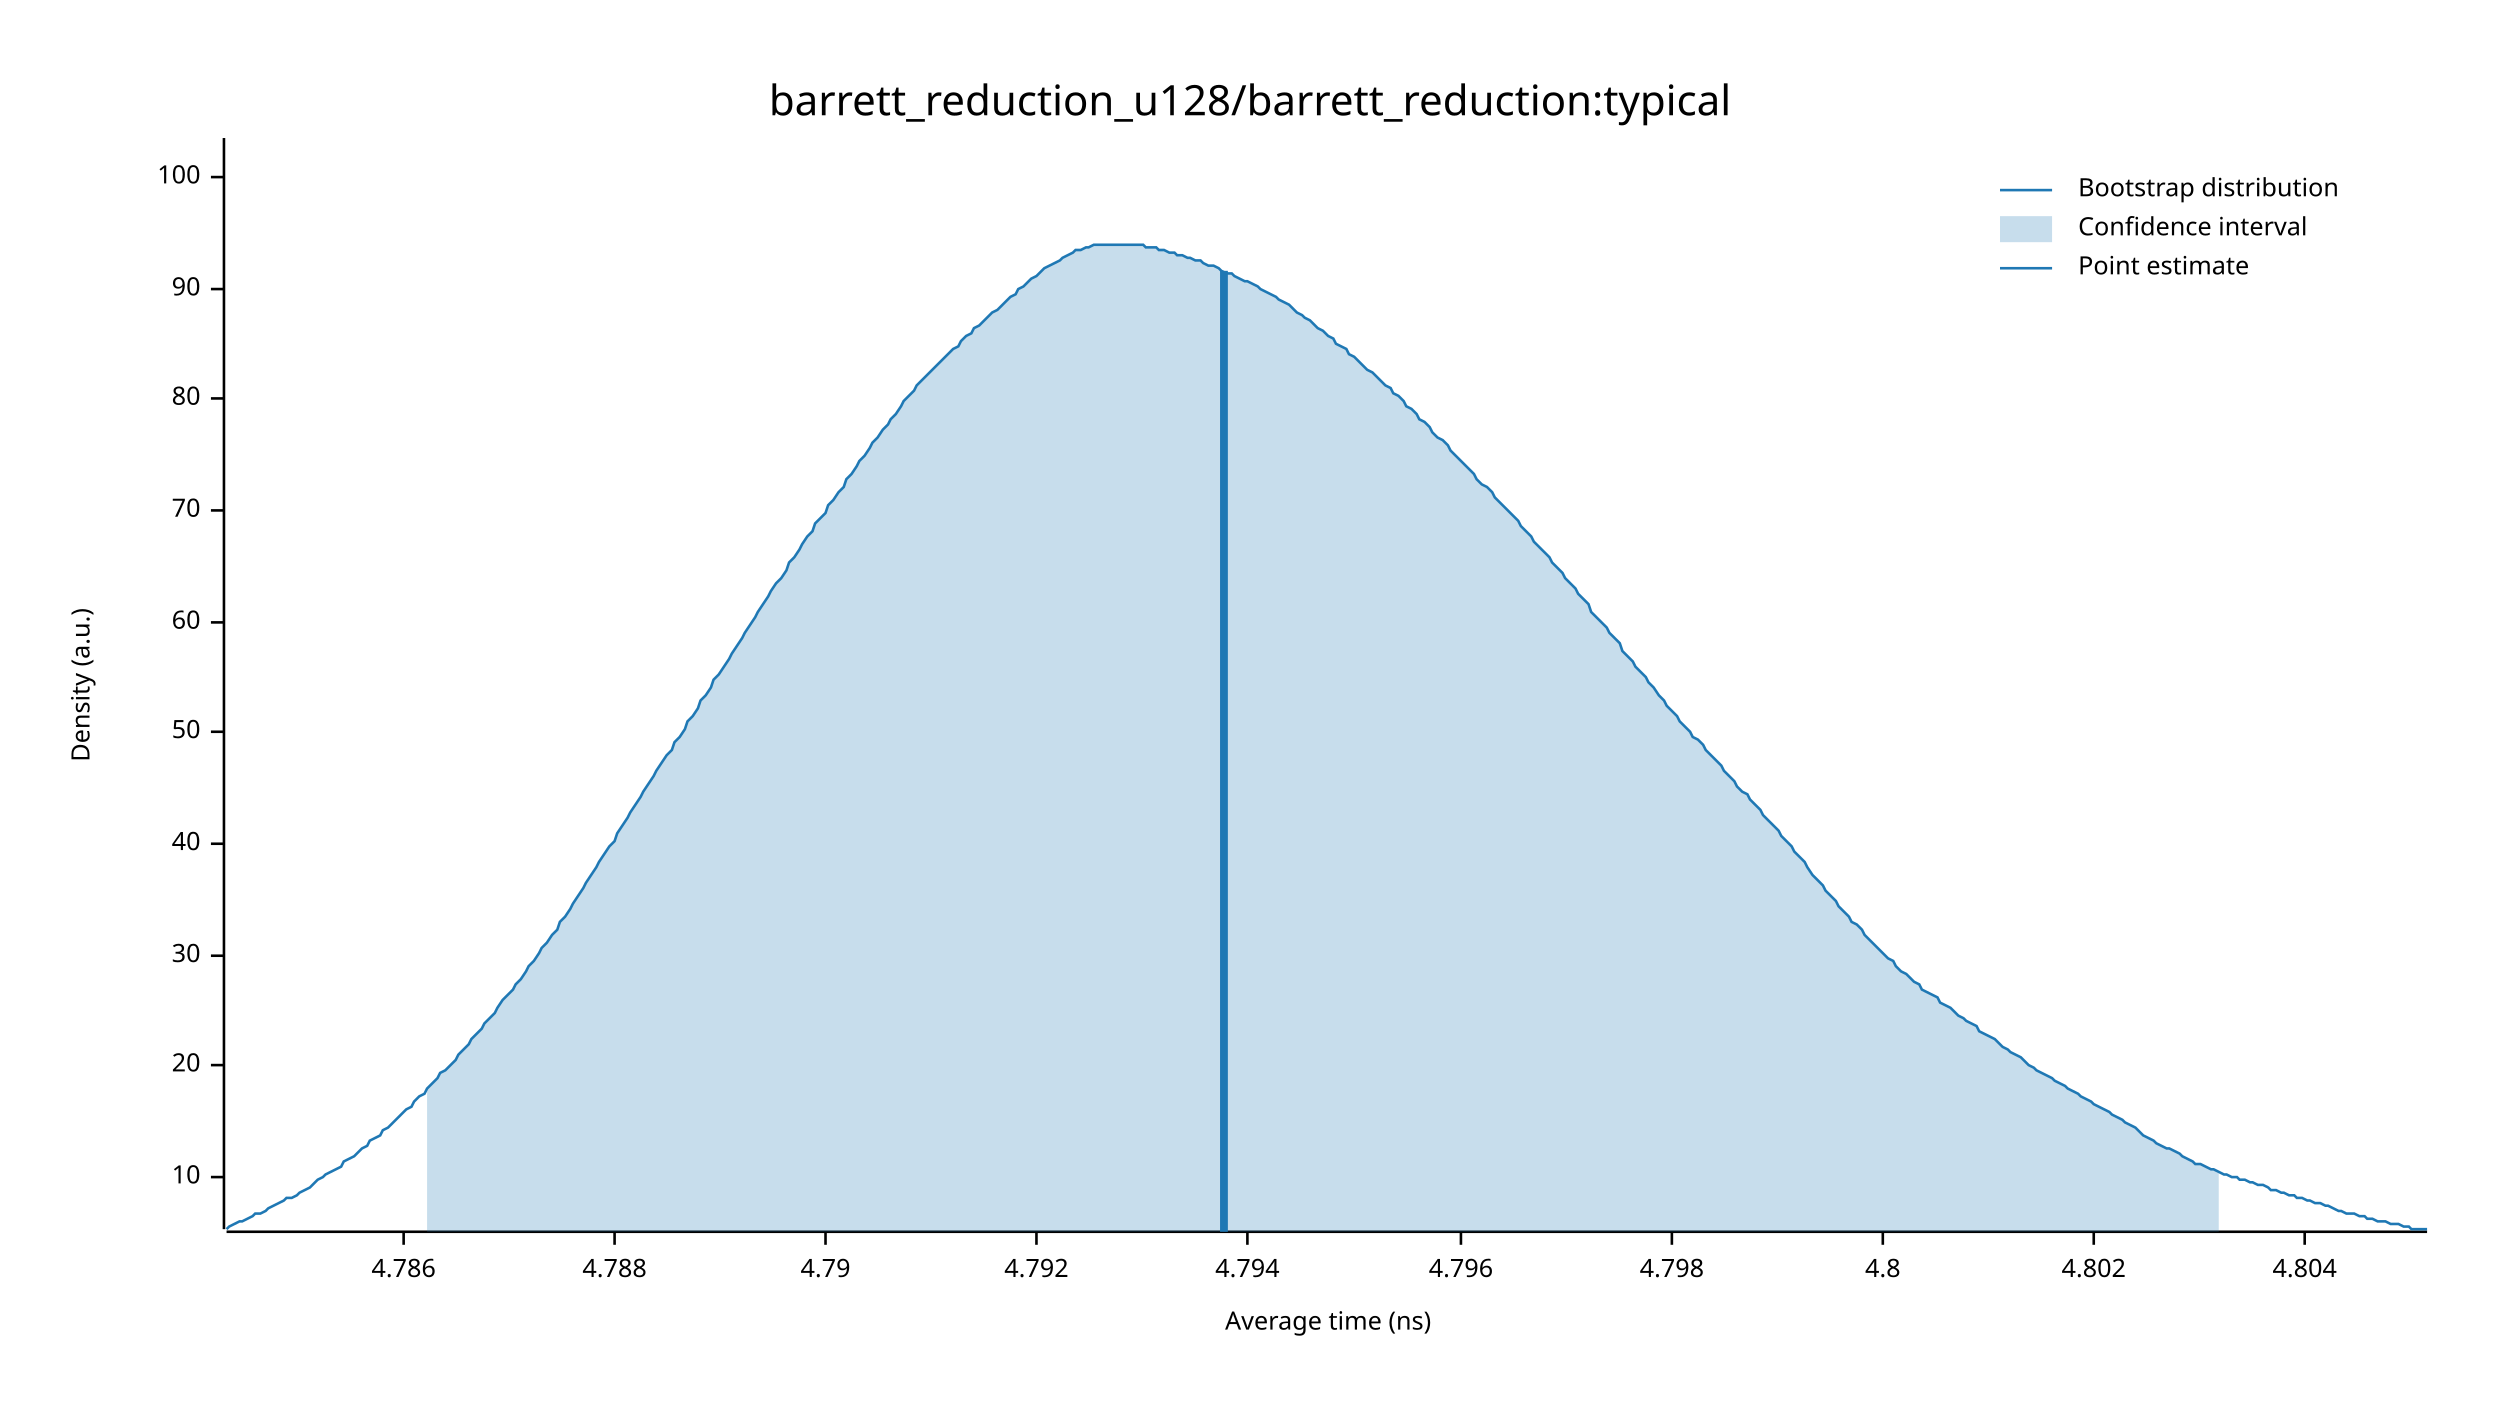
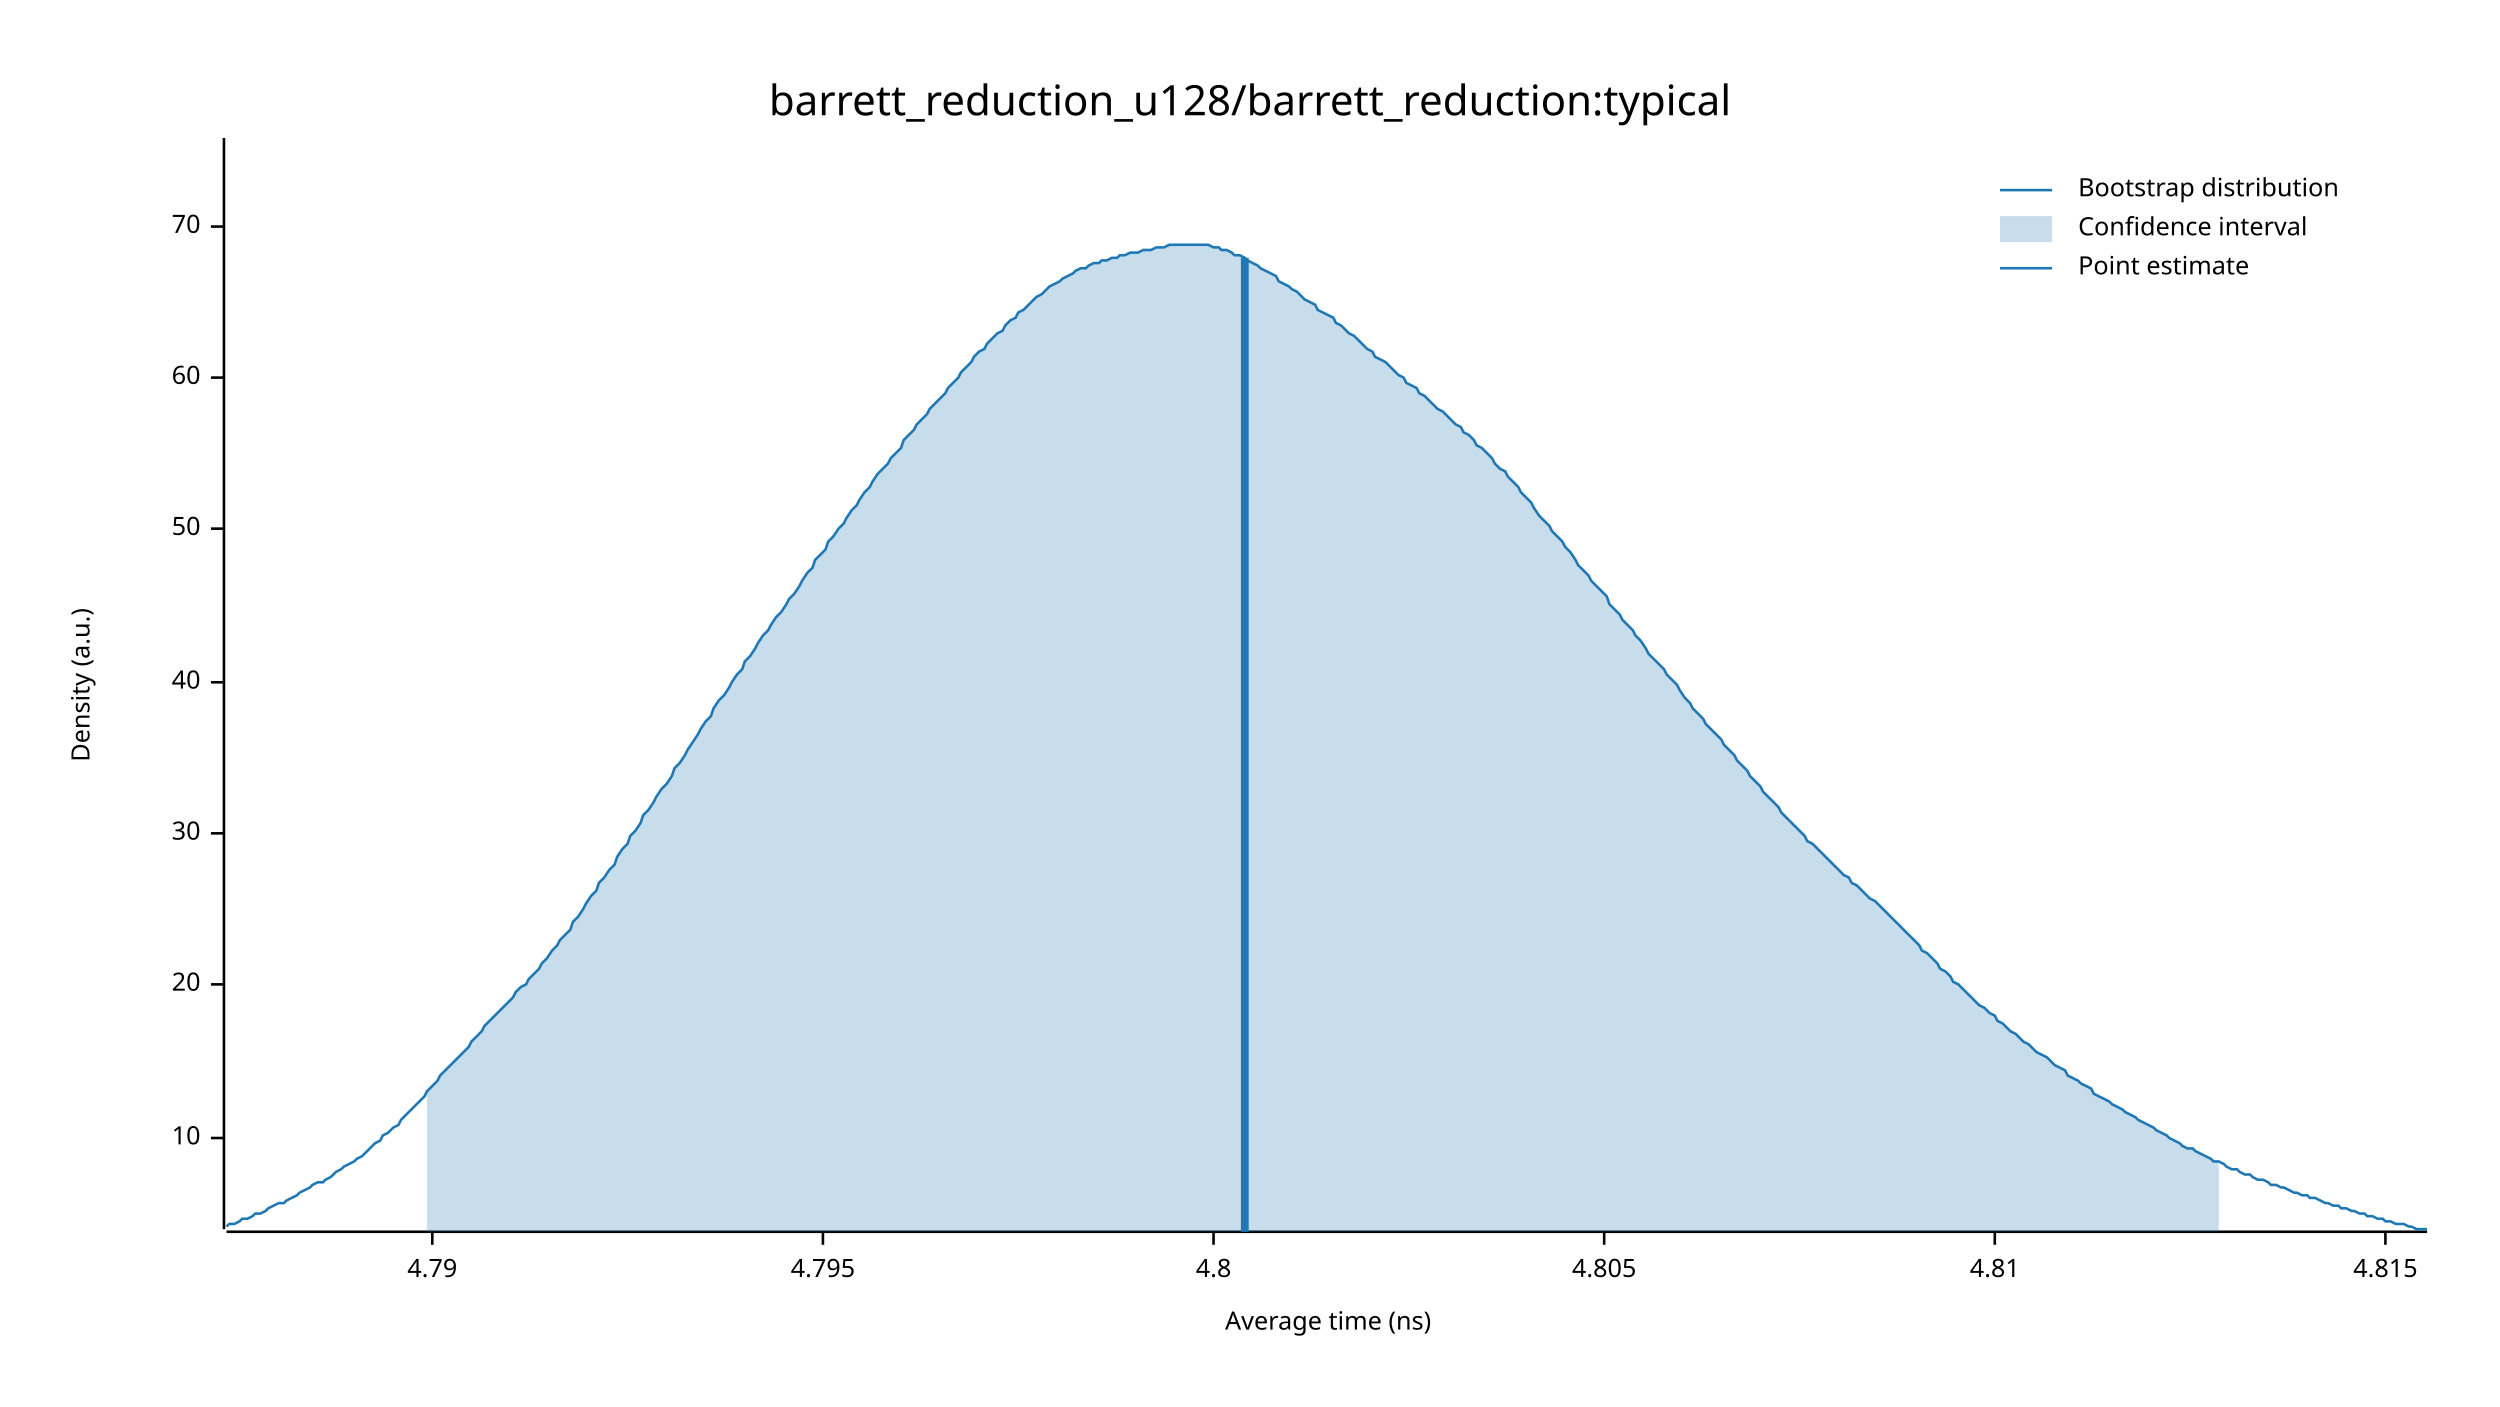
<svg xmlns="http://www.w3.org/2000/svg" width="960" height="540" viewBox="0 0 960 540">
  <text x="480" y="32" dy="0.76em" text-anchor="middle" font-family="sans-serif" font-size="16.129" opacity="1" fill="#000000">
barrett_reduction_u128/barrett_reduction:typical
</text>
  <text x="27" y="263" dy="0.76em" text-anchor="middle" font-family="sans-serif" font-size="9.677" opacity="1" fill="#000000" transform="rotate(270, 27, 263)">
Density (a.u.)
</text>
  <text x="510" y="513" dy="-0.5ex" text-anchor="middle" font-family="sans-serif" font-size="9.677" opacity="1" fill="#000000">
Average time (ns)
</text>
  <polyline fill="none" opacity="1" stroke="#000000" stroke-width="1" points="86,53 86,472 " />
-   <text x="77" y="452" dy="0.5ex" text-anchor="end" font-family="sans-serif" font-size="9.677" opacity="1" fill="#000000">
+   <text x="77" y="437" dy="0.5ex" text-anchor="end" font-family="sans-serif" font-size="9.677" opacity="1" fill="#000000">
10
</text>
-   <polyline fill="none" opacity="1" stroke="#000000" stroke-width="1" points="81,452 86,452 " />
-   <text x="77" y="409" dy="0.5ex" text-anchor="end" font-family="sans-serif" font-size="9.677" opacity="1" fill="#000000">
+   <polyline fill="none" opacity="1" stroke="#000000" stroke-width="1" points="81,437 86,437 " />
+   <text x="77" y="378" dy="0.5ex" text-anchor="end" font-family="sans-serif" font-size="9.677" opacity="1" fill="#000000">
20
</text>
-   <polyline fill="none" opacity="1" stroke="#000000" stroke-width="1" points="81,409 86,409 " />
-   <text x="77" y="367" dy="0.5ex" text-anchor="end" font-family="sans-serif" font-size="9.677" opacity="1" fill="#000000">
+   <polyline fill="none" opacity="1" stroke="#000000" stroke-width="1" points="81,378 86,378 " />
+   <text x="77" y="320" dy="0.5ex" text-anchor="end" font-family="sans-serif" font-size="9.677" opacity="1" fill="#000000">
30
</text>
-   <polyline fill="none" opacity="1" stroke="#000000" stroke-width="1" points="81,367 86,367 " />
-   <text x="77" y="324" dy="0.5ex" text-anchor="end" font-family="sans-serif" font-size="9.677" opacity="1" fill="#000000">
+   <polyline fill="none" opacity="1" stroke="#000000" stroke-width="1" points="81,320 86,320 " />
+   <text x="77" y="262" dy="0.5ex" text-anchor="end" font-family="sans-serif" font-size="9.677" opacity="1" fill="#000000">
40
</text>
-   <polyline fill="none" opacity="1" stroke="#000000" stroke-width="1" points="81,324 86,324 " />
-   <text x="77" y="281" dy="0.5ex" text-anchor="end" font-family="sans-serif" font-size="9.677" opacity="1" fill="#000000">
+   <polyline fill="none" opacity="1" stroke="#000000" stroke-width="1" points="81,262 86,262 " />
+   <text x="77" y="203" dy="0.5ex" text-anchor="end" font-family="sans-serif" font-size="9.677" opacity="1" fill="#000000">
50
</text>
-   <polyline fill="none" opacity="1" stroke="#000000" stroke-width="1" points="81,281 86,281 " />
-   <text x="77" y="239" dy="0.5ex" text-anchor="end" font-family="sans-serif" font-size="9.677" opacity="1" fill="#000000">
+   <polyline fill="none" opacity="1" stroke="#000000" stroke-width="1" points="81,203 86,203 " />
+   <text x="77" y="145" dy="0.5ex" text-anchor="end" font-family="sans-serif" font-size="9.677" opacity="1" fill="#000000">
60
</text>
-   <polyline fill="none" opacity="1" stroke="#000000" stroke-width="1" points="81,239 86,239 " />
-   <text x="77" y="196" dy="0.5ex" text-anchor="end" font-family="sans-serif" font-size="9.677" opacity="1" fill="#000000">
+   <polyline fill="none" opacity="1" stroke="#000000" stroke-width="1" points="81,145 86,145 " />
+   <text x="77" y="87" dy="0.5ex" text-anchor="end" font-family="sans-serif" font-size="9.677" opacity="1" fill="#000000">
70
</text>
-   <polyline fill="none" opacity="1" stroke="#000000" stroke-width="1" points="81,196 86,196 " />
-   <text x="77" y="153" dy="0.5ex" text-anchor="end" font-family="sans-serif" font-size="9.677" opacity="1" fill="#000000">
- 80
- </text>
-   <polyline fill="none" opacity="1" stroke="#000000" stroke-width="1" points="81,153 86,153 " />
-   <text x="77" y="111" dy="0.5ex" text-anchor="end" font-family="sans-serif" font-size="9.677" opacity="1" fill="#000000">
- 90
- </text>
-   <polyline fill="none" opacity="1" stroke="#000000" stroke-width="1" points="81,111 86,111 " />
-   <text x="77" y="68" dy="0.5ex" text-anchor="end" font-family="sans-serif" font-size="9.677" opacity="1" fill="#000000">
- 100
- </text>
-   <polyline fill="none" opacity="1" stroke="#000000" stroke-width="1" points="81,68 86,68 " />
+   <polyline fill="none" opacity="1" stroke="#000000" stroke-width="1" points="81,87 86,87 " />
  <polyline fill="none" opacity="1" stroke="#000000" stroke-width="1" points="87,473 932,473 " />
-   <text x="155" y="483" dy="0.76em" text-anchor="middle" font-family="sans-serif" font-size="9.677" opacity="1" fill="#000000">
- 4.786
- </text>
-   <polyline fill="none" opacity="1" stroke="#000000" stroke-width="1" points="155,473 155,478 " />
-   <text x="236" y="483" dy="0.76em" text-anchor="middle" font-family="sans-serif" font-size="9.677" opacity="1" fill="#000000">
- 4.788
- </text>
-   <polyline fill="none" opacity="1" stroke="#000000" stroke-width="1" points="236,473 236,478 " />
-   <text x="317" y="483" dy="0.76em" text-anchor="middle" font-family="sans-serif" font-size="9.677" opacity="1" fill="#000000">
+   <text x="166" y="483" dy="0.76em" text-anchor="middle" font-family="sans-serif" font-size="9.677" opacity="1" fill="#000000">
4.79
</text>
-   <polyline fill="none" opacity="1" stroke="#000000" stroke-width="1" points="317,473 317,478 " />
-   <text x="398" y="483" dy="0.76em" text-anchor="middle" font-family="sans-serif" font-size="9.677" opacity="1" fill="#000000">
- 4.792
+   <polyline fill="none" opacity="1" stroke="#000000" stroke-width="1" points="166,473 166,478 " />
+   <text x="316" y="483" dy="0.76em" text-anchor="middle" font-family="sans-serif" font-size="9.677" opacity="1" fill="#000000">
+ 4.795
</text>
-   <polyline fill="none" opacity="1" stroke="#000000" stroke-width="1" points="398,473 398,478 " />
-   <text x="479" y="483" dy="0.76em" text-anchor="middle" font-family="sans-serif" font-size="9.677" opacity="1" fill="#000000">
- 4.794
- </text>
-   <polyline fill="none" opacity="1" stroke="#000000" stroke-width="1" points="479,473 479,478 " />
-   <text x="561" y="483" dy="0.76em" text-anchor="middle" font-family="sans-serif" font-size="9.677" opacity="1" fill="#000000">
- 4.796
- </text>
-   <polyline fill="none" opacity="1" stroke="#000000" stroke-width="1" points="561,473 561,478 " />
-   <text x="642" y="483" dy="0.76em" text-anchor="middle" font-family="sans-serif" font-size="9.677" opacity="1" fill="#000000">
- 4.798
- </text>
-   <polyline fill="none" opacity="1" stroke="#000000" stroke-width="1" points="642,473 642,478 " />
-   <text x="723" y="483" dy="0.76em" text-anchor="middle" font-family="sans-serif" font-size="9.677" opacity="1" fill="#000000">
+   <polyline fill="none" opacity="1" stroke="#000000" stroke-width="1" points="316,473 316,478 " />
+   <text x="466" y="483" dy="0.76em" text-anchor="middle" font-family="sans-serif" font-size="9.677" opacity="1" fill="#000000">
4.8
</text>
-   <polyline fill="none" opacity="1" stroke="#000000" stroke-width="1" points="723,473 723,478 " />
-   <text x="804" y="483" dy="0.76em" text-anchor="middle" font-family="sans-serif" font-size="9.677" opacity="1" fill="#000000">
- 4.802
+   <polyline fill="none" opacity="1" stroke="#000000" stroke-width="1" points="466,473 466,478 " />
+   <text x="616" y="483" dy="0.76em" text-anchor="middle" font-family="sans-serif" font-size="9.677" opacity="1" fill="#000000">
+ 4.805
</text>
-   <polyline fill="none" opacity="1" stroke="#000000" stroke-width="1" points="804,473 804,478 " />
-   <text x="885" y="483" dy="0.76em" text-anchor="middle" font-family="sans-serif" font-size="9.677" opacity="1" fill="#000000">
- 4.804
+   <polyline fill="none" opacity="1" stroke="#000000" stroke-width="1" points="616,473 616,478 " />
+   <text x="766" y="483" dy="0.76em" text-anchor="middle" font-family="sans-serif" font-size="9.677" opacity="1" fill="#000000">
+ 4.81
</text>
-   <polyline fill="none" opacity="1" stroke="#000000" stroke-width="1" points="885,473 885,478 " />
-   <polyline fill="none" opacity="1" stroke="#1F78B4" stroke-width="1" points="87,472 88,471 90,470 92,469 93,469 95,468 97,467 98,466 100,466 102,465 103,464 105,463 107,462 109,461 110,460 112,460 114,459 115,458 117,457 119,456 120,455 122,453 124,452 125,451 127,450 129,449 131,448 132,446 134,445 136,444 137,443 139,441 141,440 142,438 144,437 146,436 147,434 149,433 151,431 153,429 154,428 156,426 158,425 159,423 161,421 163,420 164,418 166,416 168,414 169,412 171,411 173,409 175,407 176,405 178,403 180,401 181,399 183,397 185,395 186,393 188,391 190,389 191,387 193,384 195,382 197,380 198,378 200,376 202,373 203,371 205,369 207,366 208,364 210,362 212,359 214,357 215,354 217,352 219,349 220,347 222,344 224,341 225,339 227,336 229,333 230,331 232,328 234,325 236,323 237,320 239,317 241,314 242,312 244,309 246,306 247,304 249,301 251,298 252,296 254,293 256,290 258,288 259,285 261,283 263,280 264,277 266,275 268,272 269,269 271,267 273,264 274,261 276,259 278,256 280,253 281,251 283,248 285,245 286,243 288,240 290,237 291,235 293,232 295,229 296,227 298,224 300,222 302,219 303,216 305,214 307,211 308,209 310,206 312,204 313,201 315,199 317,197 318,194 320,192 322,189 324,187 325,184 327,182 329,179 330,177 332,175 334,172 335,170 337,168 339,165 341,163 342,161 344,159 346,156 347,154 349,152 351,150 352,148 354,146 356,144 357,143 359,141 361,139 363,137 364,136 366,134 368,133 369,131 371,129 373,128 374,126 376,125 378,123 379,122 381,120 383,119 385,117 386,116 388,114 390,113 391,111 393,110 395,108 396,107 398,106 400,104 401,103 403,102 405,101 407,100 408,99 410,98 412,97 413,96 415,96 417,95 418,95 420,94 422,94 423,94 425,94 427,94 429,94 430,94 432,94 434,94 435,94 437,94 439,94 440,95 442,95 444,95 445,96 447,96 449,97 451,97 452,98 454,98 456,99 457,99 459,100 461,100 462,101 464,102 466,102 468,103 469,104 471,105 473,105 474,106 476,107 478,108 479,108 481,109 483,110 484,111 486,112 488,113 490,114 491,115 493,116 495,117 496,118 498,120 500,121 501,122 503,123 505,125 506,126 508,127 510,129 512,130 513,132 515,133 517,134 518,136 520,137 522,139 523,140 525,142 527,143 528,144 530,146 532,148 534,149 535,151 537,152 539,154 540,156 542,157 544,159 545,161 547,162 549,164 550,166 552,168 554,169 556,171 557,173 559,175 561,177 562,178 564,180 566,182 567,184 569,186 571,187 573,189 574,191 576,193 578,195 579,196 581,198 583,200 584,202 586,204 588,206 589,208 591,210 593,212 595,214 596,216 598,218 600,220 601,222 603,224 605,226 606,228 608,230 610,232 611,235 613,237 615,239 617,241 618,243 620,245 622,247 623,250 625,252 627,254 628,256 630,258 632,260 633,262 635,264 637,267 639,269 640,271 642,273 644,275 645,277 647,279 649,281 650,283 652,284 654,286 655,288 657,290 659,292 661,294 662,296 664,298 666,300 667,302 669,304 671,305 672,307 674,309 676,311 677,313 679,315 681,317 683,319 684,321 686,323 688,325 689,327 691,329 693,331 694,333 696,336 698,338 700,340 701,342 703,344 705,346 706,348 708,350 710,352 711,354 713,355 715,357 716,359 718,361 720,363 722,365 723,366 725,368 727,369 728,371 730,373 732,374 733,375 735,377 737,378 738,380 740,381 742,382 744,383 745,385 747,386 749,387 750,388 752,390 754,391 755,392 757,393 759,394 760,396 762,397 764,398 766,399 767,400 769,402 771,403 772,404 774,405 776,406 777,407 779,409 781,410 782,411 784,412 786,413 788,414 789,415 791,416 793,417 794,418 796,419 798,420 799,421 801,422 803,423 804,424 806,425 808,426 810,427 811,428 813,429 815,430 816,431 818,432 820,433 821,434 823,436 825,437 827,438 828,439 830,440 832,441 833,441 835,442 837,443 838,444 840,445 842,446 843,447 845,447 847,448 849,449 850,449 852,450 854,451 855,451 857,452 859,452 860,453 862,453 864,454 865,454 867,455 869,455 871,456 872,457 874,457 876,458 877,458 879,459 881,459 882,460 884,460 886,461 887,461 889,462 891,462 893,463 894,463 896,464 898,465 899,465 901,466 903,466 904,466 906,467 908,467 909,468 911,468 913,469 915,469 916,469 918,470 920,470 921,470 923,471 925,471 926,472 928,472 930,472 932,472 " />
-   <polygon opacity="0.25" fill="#1F78B4" points="164,418 166,416 168,414 169,412 171,411 173,409 175,407 176,405 178,403 180,401 181,399 183,397 185,395 186,393 188,391 190,389 191,387 193,384 195,382 197,380 198,378 200,376 202,373 203,371 205,369 207,366 208,364 210,362 212,359 214,357 215,354 217,352 219,349 220,347 222,344 224,341 225,339 227,336 229,333 230,331 232,328 234,325 236,323 237,320 239,317 241,314 242,312 244,309 246,306 247,304 249,301 251,298 252,296 254,293 256,290 258,288 259,285 261,283 263,280 264,277 266,275 268,272 269,269 271,267 273,264 274,261 276,259 278,256 280,253 281,251 283,248 285,245 286,243 288,240 290,237 291,235 293,232 295,229 296,227 298,224 300,222 302,219 303,216 305,214 307,211 308,209 310,206 312,204 313,201 315,199 317,197 318,194 320,192 322,189 324,187 325,184 327,182 329,179 330,177 332,175 334,172 335,170 337,168 339,165 341,163 342,161 344,159 346,156 347,154 349,152 351,150 352,148 354,146 356,144 357,143 359,141 361,139 363,137 364,136 366,134 368,133 369,131 371,129 373,128 374,126 376,125 378,123 379,122 381,120 383,119 385,117 386,116 388,114 390,113 391,111 393,110 395,108 396,107 398,106 400,104 401,103 403,102 405,101 407,100 408,99 410,98 412,97 413,96 415,96 417,95 418,95 420,94 422,94 423,94 425,94 427,94 429,94 430,94 432,94 434,94 435,94 437,94 439,94 440,95 442,95 444,95 445,96 447,96 449,97 451,97 452,98 454,98 456,99 457,99 459,100 461,100 462,101 464,102 466,102 468,103 469,104 471,105 473,105 474,106 476,107 478,108 479,108 481,109 483,110 484,111 486,112 488,113 490,114 491,115 493,116 495,117 496,118 498,120 500,121 501,122 503,123 505,125 506,126 508,127 510,129 512,130 513,132 515,133 517,134 518,136 520,137 522,139 523,140 525,142 527,143 528,144 530,146 532,148 534,149 535,151 537,152 539,154 540,156 542,157 544,159 545,161 547,162 549,164 550,166 552,168 554,169 556,171 557,173 559,175 561,177 562,178 564,180 566,182 567,184 569,186 571,187 573,189 574,191 576,193 578,195 579,196 581,198 583,200 584,202 586,204 588,206 589,208 591,210 593,212 595,214 596,216 598,218 600,220 601,222 603,224 605,226 606,228 608,230 610,232 611,235 613,237 615,239 617,241 618,243 620,245 622,247 623,250 625,252 627,254 628,256 630,258 632,260 633,262 635,264 637,267 639,269 640,271 642,273 644,275 645,277 647,279 649,281 650,283 652,284 654,286 655,288 657,290 659,292 661,294 662,296 664,298 666,300 667,302 669,304 671,305 672,307 674,309 676,311 677,313 679,315 681,317 683,319 684,321 686,323 688,325 689,327 691,329 693,331 694,333 696,336 698,338 700,340 701,342 703,344 705,346 706,348 708,350 710,352 711,354 713,355 715,357 716,359 718,361 720,363 722,365 723,366 725,368 727,369 728,371 730,373 732,374 733,375 735,377 737,378 738,380 740,381 742,382 744,383 745,385 747,386 749,387 750,388 752,390 754,391 755,392 757,393 759,394 760,396 762,397 764,398 766,399 767,400 769,402 771,403 772,404 774,405 776,406 777,407 779,409 781,410 782,411 784,412 786,413 788,414 789,415 791,416 793,417 794,418 796,419 798,420 799,421 801,422 803,423 804,424 806,425 808,426 810,427 811,428 813,429 815,430 816,431 818,432 820,433 821,434 823,436 825,437 827,438 828,439 830,440 832,441 833,441 835,442 837,443 838,444 840,445 842,446 843,447 845,447 847,448 849,449 850,449 852,450 852,473 164,473 " />
-   <polyline fill="none" opacity="1" stroke="#1F78B4" stroke-width="3" points="470,473 470,104 " />
+   <polyline fill="none" opacity="1" stroke="#000000" stroke-width="1" points="766,473 766,478 " />
+   <text x="916" y="483" dy="0.76em" text-anchor="middle" font-family="sans-serif" font-size="9.677" opacity="1" fill="#000000">
+ 4.815
+ </text>
+   <polyline fill="none" opacity="1" stroke="#000000" stroke-width="1" points="916,473 916,478 " />
+   <polyline fill="none" opacity="1" stroke="#1F78B4" stroke-width="1" points="87,471 88,470 90,470 92,469 93,468 95,468 97,467 98,466 100,466 102,465 103,464 105,463 107,462 109,462 110,461 112,460 114,459 115,458 117,457 119,456 120,455 122,454 124,454 125,453 127,452 129,450 131,449 132,448 134,447 136,446 137,445 139,444 141,442 142,441 144,439 146,438 147,436 149,435 151,433 153,432 154,430 156,428 158,426 159,425 161,423 163,421 164,419 166,417 168,415 169,413 171,411 173,409 175,407 176,406 178,404 180,402 181,400 183,398 185,396 186,394 188,392 190,390 191,389 193,387 195,385 197,383 198,381 200,379 202,378 203,376 205,374 207,372 208,370 210,368 212,365 214,363 215,361 217,359 219,357 220,354 222,352 224,349 225,347 227,344 229,342 230,339 232,337 234,334 236,332 237,329 239,326 241,324 242,321 244,319 246,316 247,313 249,311 251,308 252,306 254,303 256,301 258,298 259,295 261,293 263,290 264,288 266,285 268,282 269,280 271,277 273,275 274,272 276,269 278,267 280,264 281,262 283,259 285,257 286,254 288,252 290,249 291,247 293,244 295,242 296,240 298,237 300,235 302,232 303,230 305,228 307,225 308,223 310,220 312,218 313,215 315,213 317,211 318,208 320,206 322,203 324,201 325,199 327,196 329,194 330,192 332,189 334,187 335,185 337,182 339,180 341,178 342,176 344,174 346,172 347,169 349,167 351,165 352,163 354,161 356,159 357,157 359,155 361,153 363,151 364,149 366,147 368,145 369,143 371,141 373,139 374,137 376,135 378,134 379,132 381,130 383,128 385,127 386,125 388,123 390,122 391,120 393,119 395,117 396,116 398,114 400,113 401,112 403,110 405,109 407,108 408,107 410,106 412,105 413,104 415,103 417,103 418,102 420,101 422,101 423,100 425,100 427,99 429,99 430,98 432,98 434,97 435,97 437,97 439,96 440,96 442,96 444,95 445,95 447,95 449,94 451,94 452,94 454,94 456,94 457,94 459,94 461,94 462,94 464,94 466,95 468,95 469,96 471,96 473,97 474,98 476,98 478,99 479,100 481,101 483,102 484,103 486,104 488,105 490,106 491,108 493,109 495,110 496,111 498,112 500,114 501,115 503,116 505,117 506,119 508,120 510,121 512,122 513,124 515,125 517,127 518,128 520,129 522,131 523,132 525,134 527,135 528,137 530,138 532,139 534,141 535,142 537,144 539,145 540,147 542,148 544,149 545,151 547,152 549,154 550,155 552,157 554,158 556,160 557,161 559,163 561,164 562,166 564,167 566,169 567,171 569,172 571,174 573,176 574,178 576,180 578,181 579,183 581,185 583,187 584,189 586,191 588,193 589,195 591,198 593,200 595,202 596,204 598,206 600,208 601,210 603,212 605,215 606,217 608,219 610,221 611,223 613,225 615,227 617,229 618,232 620,234 622,236 623,238 625,240 627,242 628,244 630,246 632,249 633,251 635,253 637,255 639,257 640,259 642,261 644,263 645,265 647,268 649,270 650,272 652,274 654,276 655,278 657,280 659,282 661,284 662,286 664,288 666,290 667,292 669,294 671,296 672,298 674,300 676,302 677,304 679,306 681,308 683,310 684,312 686,314 688,316 689,317 691,319 693,321 694,323 696,324 698,326 700,328 701,329 703,331 705,333 706,334 708,336 710,337 711,339 713,340 715,342 716,343 718,345 720,346 722,348 723,349 725,351 727,353 728,354 730,356 732,358 733,359 735,361 737,363 738,365 740,366 742,368 744,370 745,372 747,373 749,375 750,377 752,378 754,380 755,381 757,383 759,385 760,386 762,387 764,389 766,390 767,392 769,393 771,395 772,396 774,397 776,399 777,400 779,401 781,403 782,404 784,405 786,406 788,408 789,409 791,410 793,411 794,413 796,414 798,415 799,416 801,417 803,418 804,420 806,421 808,422 810,423 811,424 813,425 815,426 816,427 818,428 820,429 821,430 823,431 825,432 827,433 828,434 830,435 832,436 833,437 835,438 837,439 838,440 840,441 842,441 843,442 845,443 847,444 849,445 850,446 852,446 854,447 855,448 857,449 859,449 860,450 862,451 864,451 865,452 867,453 869,453 871,454 872,455 874,455 876,456 877,456 879,457 881,458 882,458 884,459 886,459 887,460 889,460 891,461 893,462 894,462 896,463 898,463 899,464 901,464 903,465 904,465 906,466 908,466 909,467 911,467 913,468 915,468 916,469 918,469 920,470 921,470 923,470 925,471 926,471 928,472 930,472 932,472 " />
+   <polygon opacity="0.25" fill="#1F78B4" points="164,419 166,417 168,415 169,413 171,411 173,409 175,407 176,406 178,404 180,402 181,400 183,398 185,396 186,394 188,392 190,390 191,389 193,387 195,385 197,383 198,381 200,379 202,378 203,376 205,374 207,372 208,370 210,368 212,365 214,363 215,361 217,359 219,357 220,354 222,352 224,349 225,347 227,344 229,342 230,339 232,337 234,334 236,332 237,329 239,326 241,324 242,321 244,319 246,316 247,313 249,311 251,308 252,306 254,303 256,301 258,298 259,295 261,293 263,290 264,288 266,285 268,282 269,280 271,277 273,275 274,272 276,269 278,267 280,264 281,262 283,259 285,257 286,254 288,252 290,249 291,247 293,244 295,242 296,240 298,237 300,235 302,232 303,230 305,228 307,225 308,223 310,220 312,218 313,215 315,213 317,211 318,208 320,206 322,203 324,201 325,199 327,196 329,194 330,192 332,189 334,187 335,185 337,182 339,180 341,178 342,176 344,174 346,172 347,169 349,167 351,165 352,163 354,161 356,159 357,157 359,155 361,153 363,151 364,149 366,147 368,145 369,143 371,141 373,139 374,137 376,135 378,134 379,132 381,130 383,128 385,127 386,125 388,123 390,122 391,120 393,119 395,117 396,116 398,114 400,113 401,112 403,110 405,109 407,108 408,107 410,106 412,105 413,104 415,103 417,103 418,102 420,101 422,101 423,100 425,100 427,99 429,99 430,98 432,98 434,97 435,97 437,97 439,96 440,96 442,96 444,95 445,95 447,95 449,94 451,94 452,94 454,94 456,94 457,94 459,94 461,94 462,94 464,94 466,95 468,95 469,96 471,96 473,97 474,98 476,98 478,99 479,100 481,101 483,102 484,103 486,104 488,105 490,106 491,108 493,109 495,110 496,111 498,112 500,114 501,115 503,116 505,117 506,119 508,120 510,121 512,122 513,124 515,125 517,127 518,128 520,129 522,131 523,132 525,134 527,135 528,137 530,138 532,139 534,141 535,142 537,144 539,145 540,147 542,148 544,149 545,151 547,152 549,154 550,155 552,157 554,158 556,160 557,161 559,163 561,164 562,166 564,167 566,169 567,171 569,172 571,174 573,176 574,178 576,180 578,181 579,183 581,185 583,187 584,189 586,191 588,193 589,195 591,198 593,200 595,202 596,204 598,206 600,208 601,210 603,212 605,215 606,217 608,219 610,221 611,223 613,225 615,227 617,229 618,232 620,234 622,236 623,238 625,240 627,242 628,244 630,246 632,249 633,251 635,253 637,255 639,257 640,259 642,261 644,263 645,265 647,268 649,270 650,272 652,274 654,276 655,278 657,280 659,282 661,284 662,286 664,288 666,290 667,292 669,294 671,296 672,298 674,300 676,302 677,304 679,306 681,308 683,310 684,312 686,314 688,316 689,317 691,319 693,321 694,323 696,324 698,326 700,328 701,329 703,331 705,333 706,334 708,336 710,337 711,339 713,340 715,342 716,343 718,345 720,346 722,348 723,349 725,351 727,353 728,354 730,356 732,358 733,359 735,361 737,363 738,365 740,366 742,368 744,370 745,372 747,373 749,375 750,377 752,378 754,380 755,381 757,383 759,385 760,386 762,387 764,389 766,390 767,392 769,393 771,395 772,396 774,397 776,399 777,400 779,401 781,403 782,404 784,405 786,406 788,408 789,409 791,410 793,411 794,413 796,414 798,415 799,416 801,417 803,418 804,420 806,421 808,422 810,423 811,424 813,425 815,426 816,427 818,428 820,429 821,430 823,431 825,432 827,433 828,434 830,435 832,436 833,437 835,438 837,439 838,440 840,441 842,441 843,442 845,443 847,444 849,445 850,446 852,446 852,473 164,473 " />
+   <polyline fill="none" opacity="1" stroke="#1F78B4" stroke-width="3" points="478,473 478,99 " />
  <text x="798" y="68" dy="0.76em" text-anchor="start" font-family="sans-serif" font-size="9.677" opacity="1" fill="#000000">
Bootstrap distribution
</text>
  <text x="798" y="83" dy="0.76em" text-anchor="start" font-family="sans-serif" font-size="9.677" opacity="1" fill="#000000">
Confidence interval
</text>
  <text x="798" y="98" dy="0.76em" text-anchor="start" font-family="sans-serif" font-size="9.677" opacity="1" fill="#000000">
Point estimate
</text>
  <polyline fill="none" opacity="1" stroke="#1F78B4" stroke-width="1" points="768,73 788,73 " />
  <rect x="768" y="83" width="20" height="10" opacity="0.25" fill="#1F78B4" stroke="none" />
  <polyline fill="none" opacity="1" stroke="#1F78B4" stroke-width="1" points="768,103 788,103 " />
</svg>
